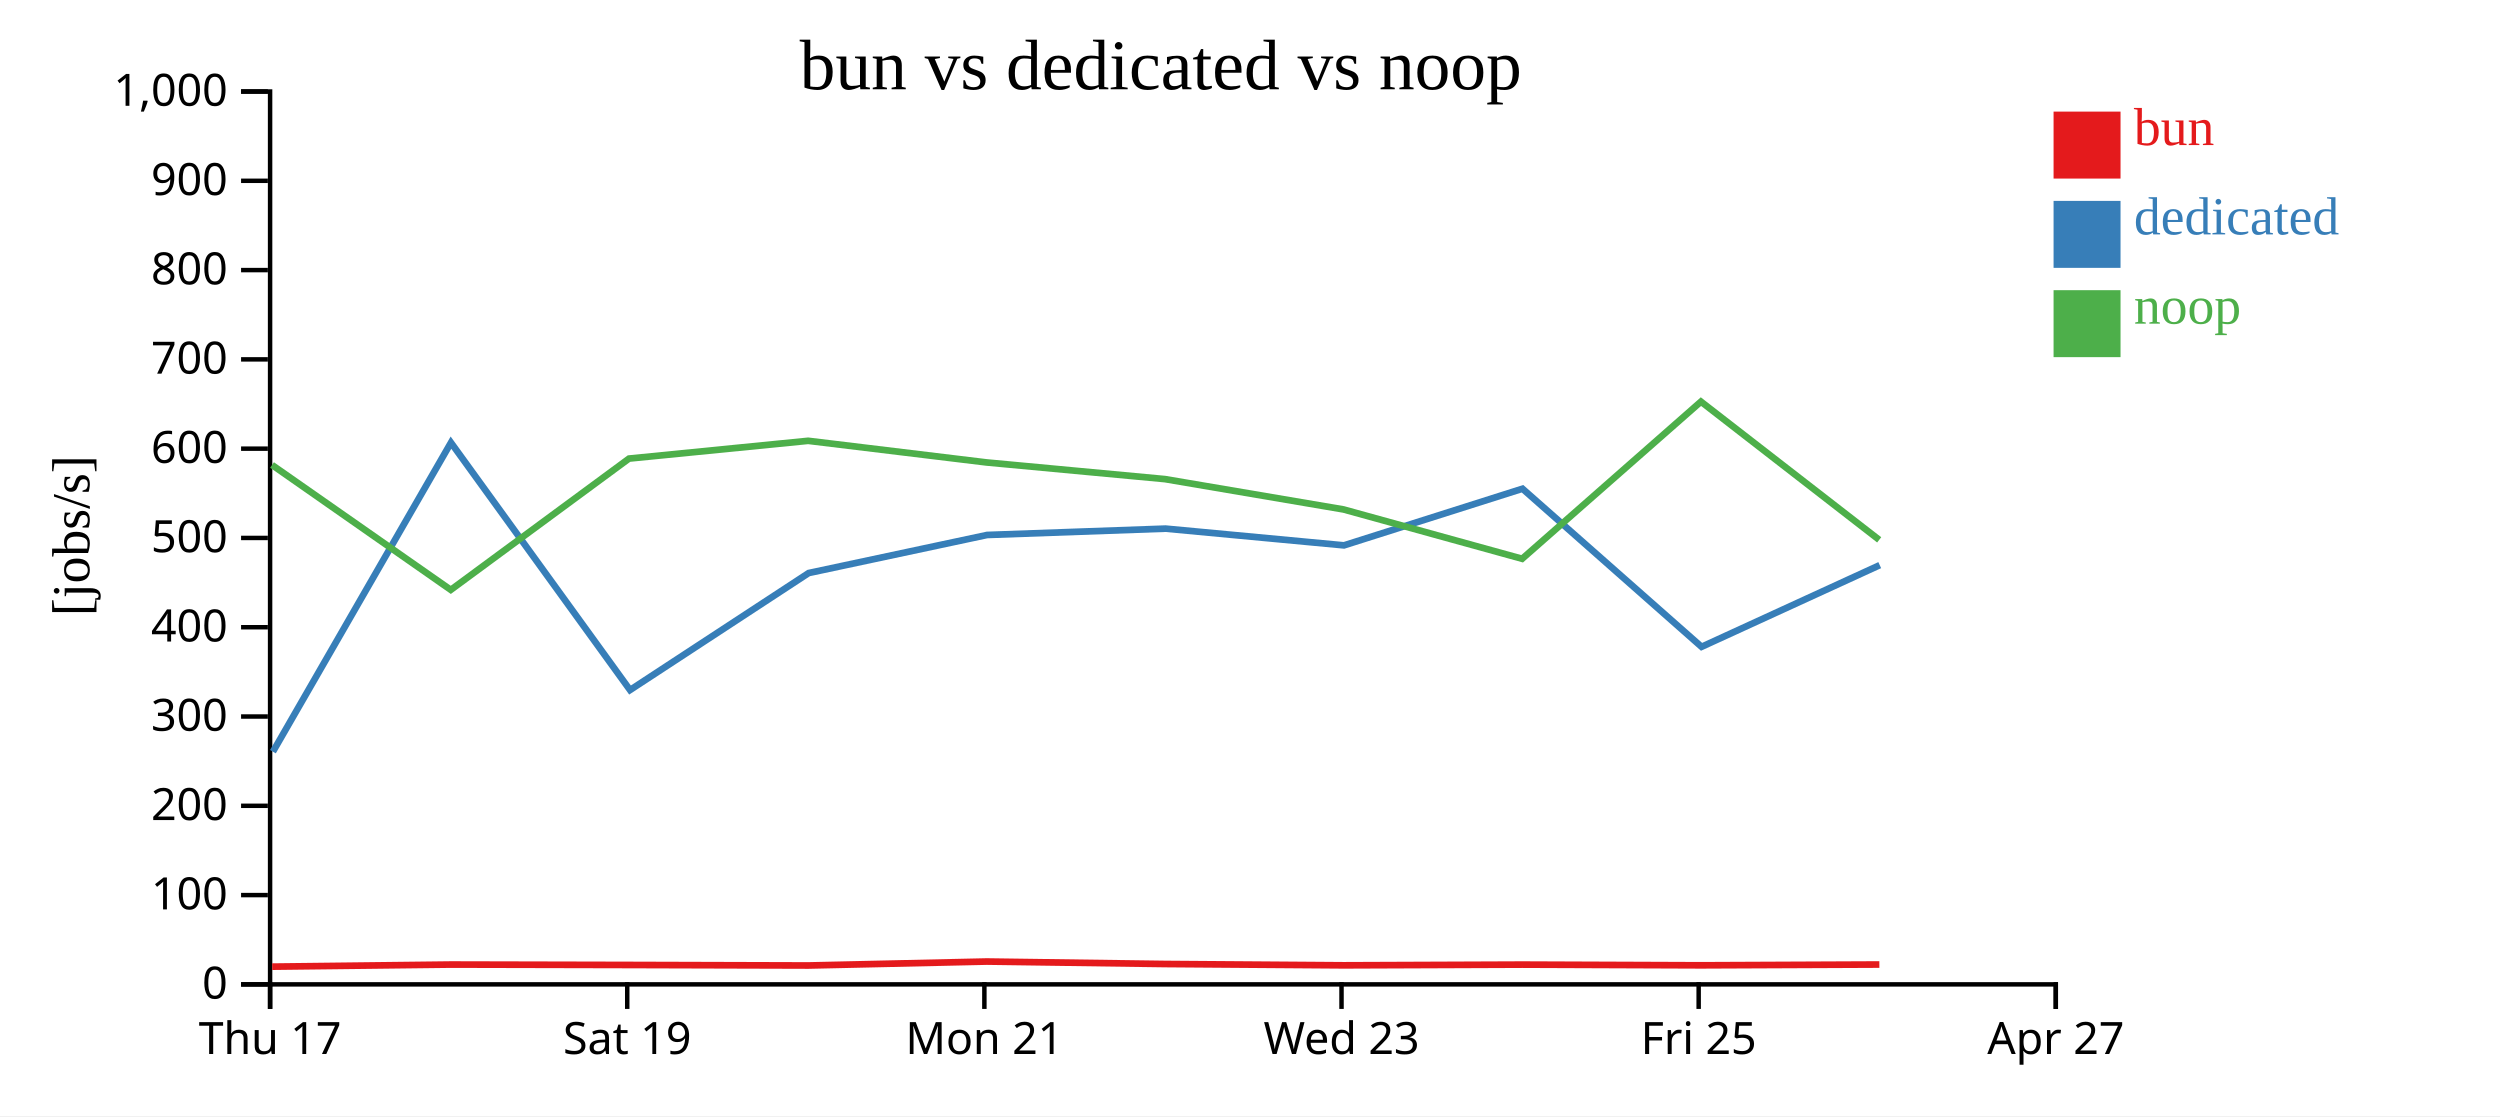
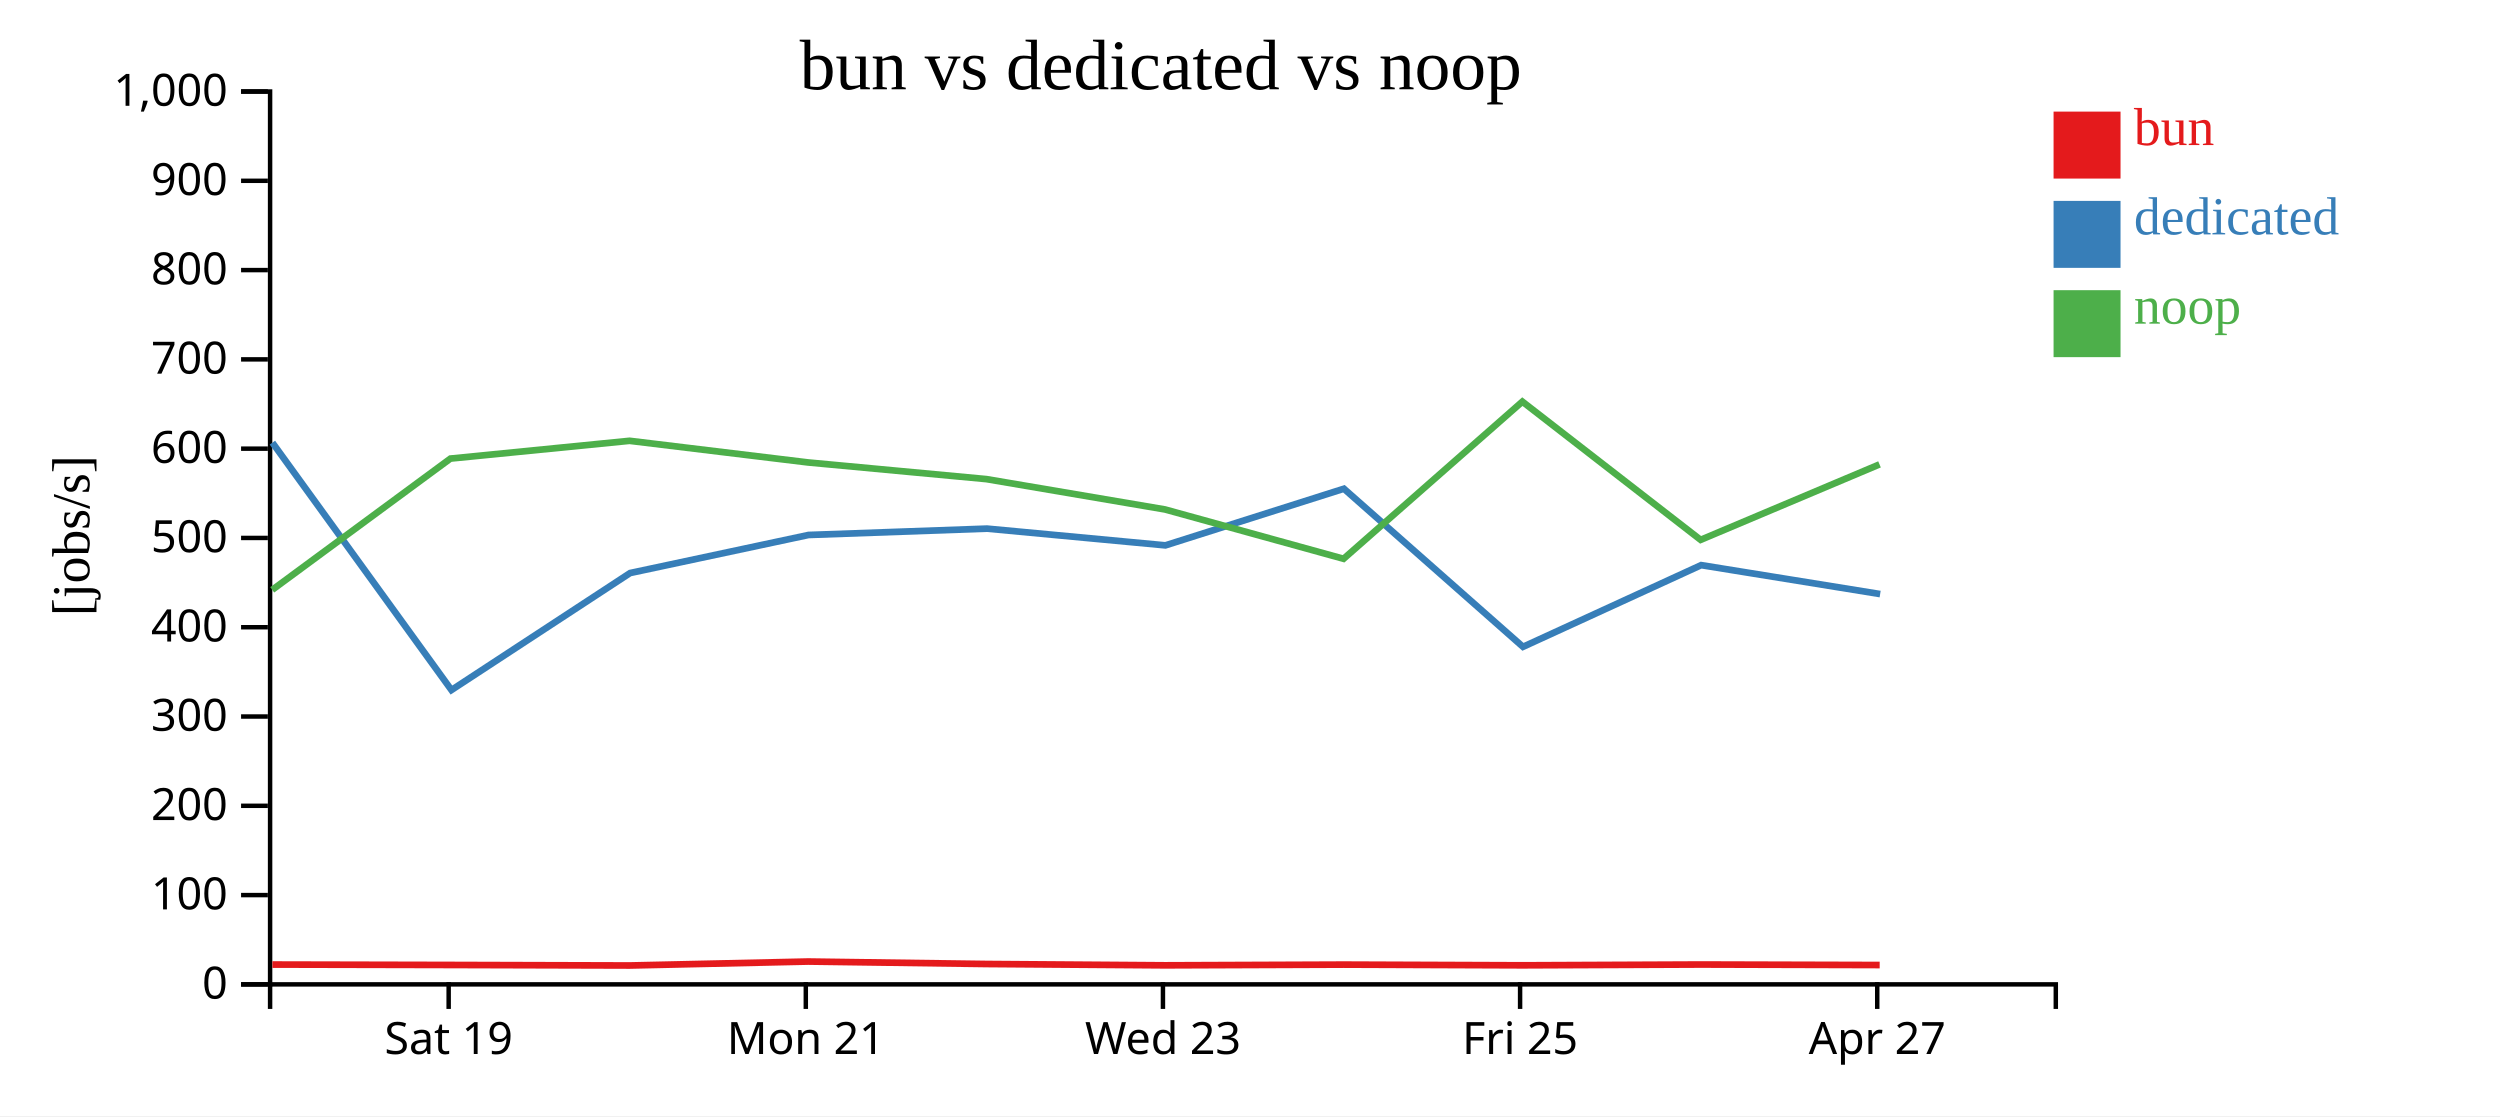
<svg xmlns="http://www.w3.org/2000/svg" width="560" height="250">
  <rect width="100%" height="100%" fill="white" />
  <g transform="translate(60,20)">
    <g transform="translate(0,200)" fill="none" font-size="10" font-family="sans-serif" text-anchor="middle">
      <path class="domain" stroke="currentColor" d="M0.5,6V0.5H400.5V6" />
-       <g class="tick" opacity="1" transform="translate(0.5,0)">
-         <line stroke="currentColor" y2="6" />
-         <text fill="currentColor" y="9" dy="0.71em">Thu 17</text>
-       </g>
-       <g class="tick" opacity="1" transform="translate(80.5,0)">
+       <g class="tick" opacity="1" transform="translate(40.5,0)">
        <line stroke="currentColor" y2="6" />
        <text fill="currentColor" y="9" dy="0.71em">Sat 19</text>
      </g>
-       <g class="tick" opacity="1" transform="translate(160.5,0)">
+       <g class="tick" opacity="1" transform="translate(120.5,0)">
        <line stroke="currentColor" y2="6" />
        <text fill="currentColor" y="9" dy="0.71em">Mon 21</text>
      </g>
-       <g class="tick" opacity="1" transform="translate(240.5,0)">
+       <g class="tick" opacity="1" transform="translate(200.5,0)">
        <line stroke="currentColor" y2="6" />
        <text fill="currentColor" y="9" dy="0.71em">Wed 23</text>
      </g>
-       <g class="tick" opacity="1" transform="translate(320.5,0)">
+       <g class="tick" opacity="1" transform="translate(280.5,0)">
        <line stroke="currentColor" y2="6" />
        <text fill="currentColor" y="9" dy="0.71em">Fri 25</text>
      </g>
-       <g class="tick" opacity="1" transform="translate(400.5,0)">
+       <g class="tick" opacity="1" transform="translate(360.5,0)">
        <line stroke="currentColor" y2="6" />
        <text fill="currentColor" y="9" dy="0.71em">Apr 27</text>
      </g>
    </g>
    <g fill="none" font-size="10" font-family="sans-serif" text-anchor="end">
      <path class="domain" stroke="currentColor" d="M-6,200.5H0.5V0.5H-6" />
      <g class="tick" opacity="1" transform="translate(0,200.5)">
        <line stroke="currentColor" x2="-6" />
        <text fill="currentColor" x="-9" dy="0.32em">0</text>
      </g>
      <g class="tick" opacity="1" transform="translate(0,180.5)">
        <line stroke="currentColor" x2="-6" />
        <text fill="currentColor" x="-9" dy="0.32em">100</text>
      </g>
      <g class="tick" opacity="1" transform="translate(0,160.5)">
        <line stroke="currentColor" x2="-6" />
        <text fill="currentColor" x="-9" dy="0.32em">200</text>
      </g>
      <g class="tick" opacity="1" transform="translate(0,140.5)">
        <line stroke="currentColor" x2="-6" />
        <text fill="currentColor" x="-9" dy="0.32em">300</text>
      </g>
      <g class="tick" opacity="1" transform="translate(0,120.5)">
        <line stroke="currentColor" x2="-6" />
        <text fill="currentColor" x="-9" dy="0.32em">400</text>
      </g>
      <g class="tick" opacity="1" transform="translate(0,100.5)">
        <line stroke="currentColor" x2="-6" />
        <text fill="currentColor" x="-9" dy="0.32em">500</text>
      </g>
      <g class="tick" opacity="1" transform="translate(0,80.5)">
        <line stroke="currentColor" x2="-6" />
        <text fill="currentColor" x="-9" dy="0.32em">600</text>
      </g>
      <g class="tick" opacity="1" transform="translate(0,60.5)">
        <line stroke="currentColor" x2="-6" />
        <text fill="currentColor" x="-9" dy="0.32em">700</text>
      </g>
      <g class="tick" opacity="1" transform="translate(0,40.5)">
        <line stroke="currentColor" x2="-6" />
        <text fill="currentColor" x="-9" dy="0.32em">800</text>
      </g>
      <g class="tick" opacity="1" transform="translate(0,20.5)">
        <line stroke="currentColor" x2="-6" />
        <text fill="currentColor" x="-9" dy="0.32em">900</text>
      </g>
      <g class="tick" opacity="1" transform="translate(0,0.5)">
        <line stroke="currentColor" x2="-6" />
        <text fill="currentColor" x="-9" dy="0.32em">1,000</text>
      </g>
    </g>
    <text text-anchor="middle" style="font-size: 12px" transform="rotate(-90)" y="-40" x="-100">[jobs/s]</text>
    <text text-anchor="middle" style="font-size: 16px" y="0" x="200">bun vs dedicated vs noop</text>
-     <path class="line" fill="none" stroke="#e41a1c" stroke-width="1.5" d="M0.97,196.531L41.014,196.061L80.933,196.153L121.059,196.271L161.035,195.386L200.998,195.937L241.001,196.233L280.991,196.074L321.045,196.229L360.976,196.053" />
-     <path class="line" fill="none" stroke="#377eb8" stroke-width="1.5" d="M1.133,148.38L41.015,79.153L81.124,134.566L121.141,108.361L161.095,99.835L201.086,98.412L241.052,102.161L281.032,89.475L321.151,124.889L361.062,106.591" />
-     <path class="line" fill="none" stroke="#4daf4a" stroke-width="1.5" d="M0.936,84.158L40.977,112.127L80.9,82.723L121.023,78.741L161.002,83.589L200.965,87.323L240.965,94.12L280.956,105.17L321.009,69.965L360.941,100.926" />
+     <path class="line" fill="none" stroke="#e41a1c" stroke-width="1.5" d="M1.014,196.061L40.933,196.153L81.059,196.271L121.035,195.386L160.998,195.937L201.001,196.233L240.991,196.074L281.045,196.229L320.976,196.053L361.048,196.167" />
+     <path class="line" fill="none" stroke="#377eb8" stroke-width="1.5" d="M1.015,79.153L41.124,134.566L81.141,108.361L121.095,99.835L161.086,98.412L201.052,102.161L241.032,89.475L281.151,124.889L321.062,106.591L361.152,113.072" />
+     <path class="line" fill="none" stroke="#4daf4a" stroke-width="1.5" d="M0.977,112.127L40.9,82.723L81.023,78.741L121.002,83.589L160.965,87.323L200.965,94.12L240.956,105.17L281.009,69.965L320.941,100.926L361.013,84.022" />
    <rect class="dot" x="400" y="5" width="15" height="15" style="fill: #e41a1c;" />
    <rect class="dot" x="400" y="25" width="15" height="15" style="fill: #377eb8;" />
    <rect class="dot" x="400" y="45" width="15" height="15" style="fill: #4daf4a;" />
    <text class="label" x="418" y="12.5" style="fill: #e41a1c; alignment-baseline: middle;" text-anchor="left">bun</text>
    <text class="label" x="418" y="32.5" style="fill: #377eb8; alignment-baseline: middle;" text-anchor="left">dedicated</text>
    <text class="label" x="418" y="52.5" style="fill: #4daf4a; alignment-baseline: middle;" text-anchor="left">noop</text>
  </g>
</svg>
